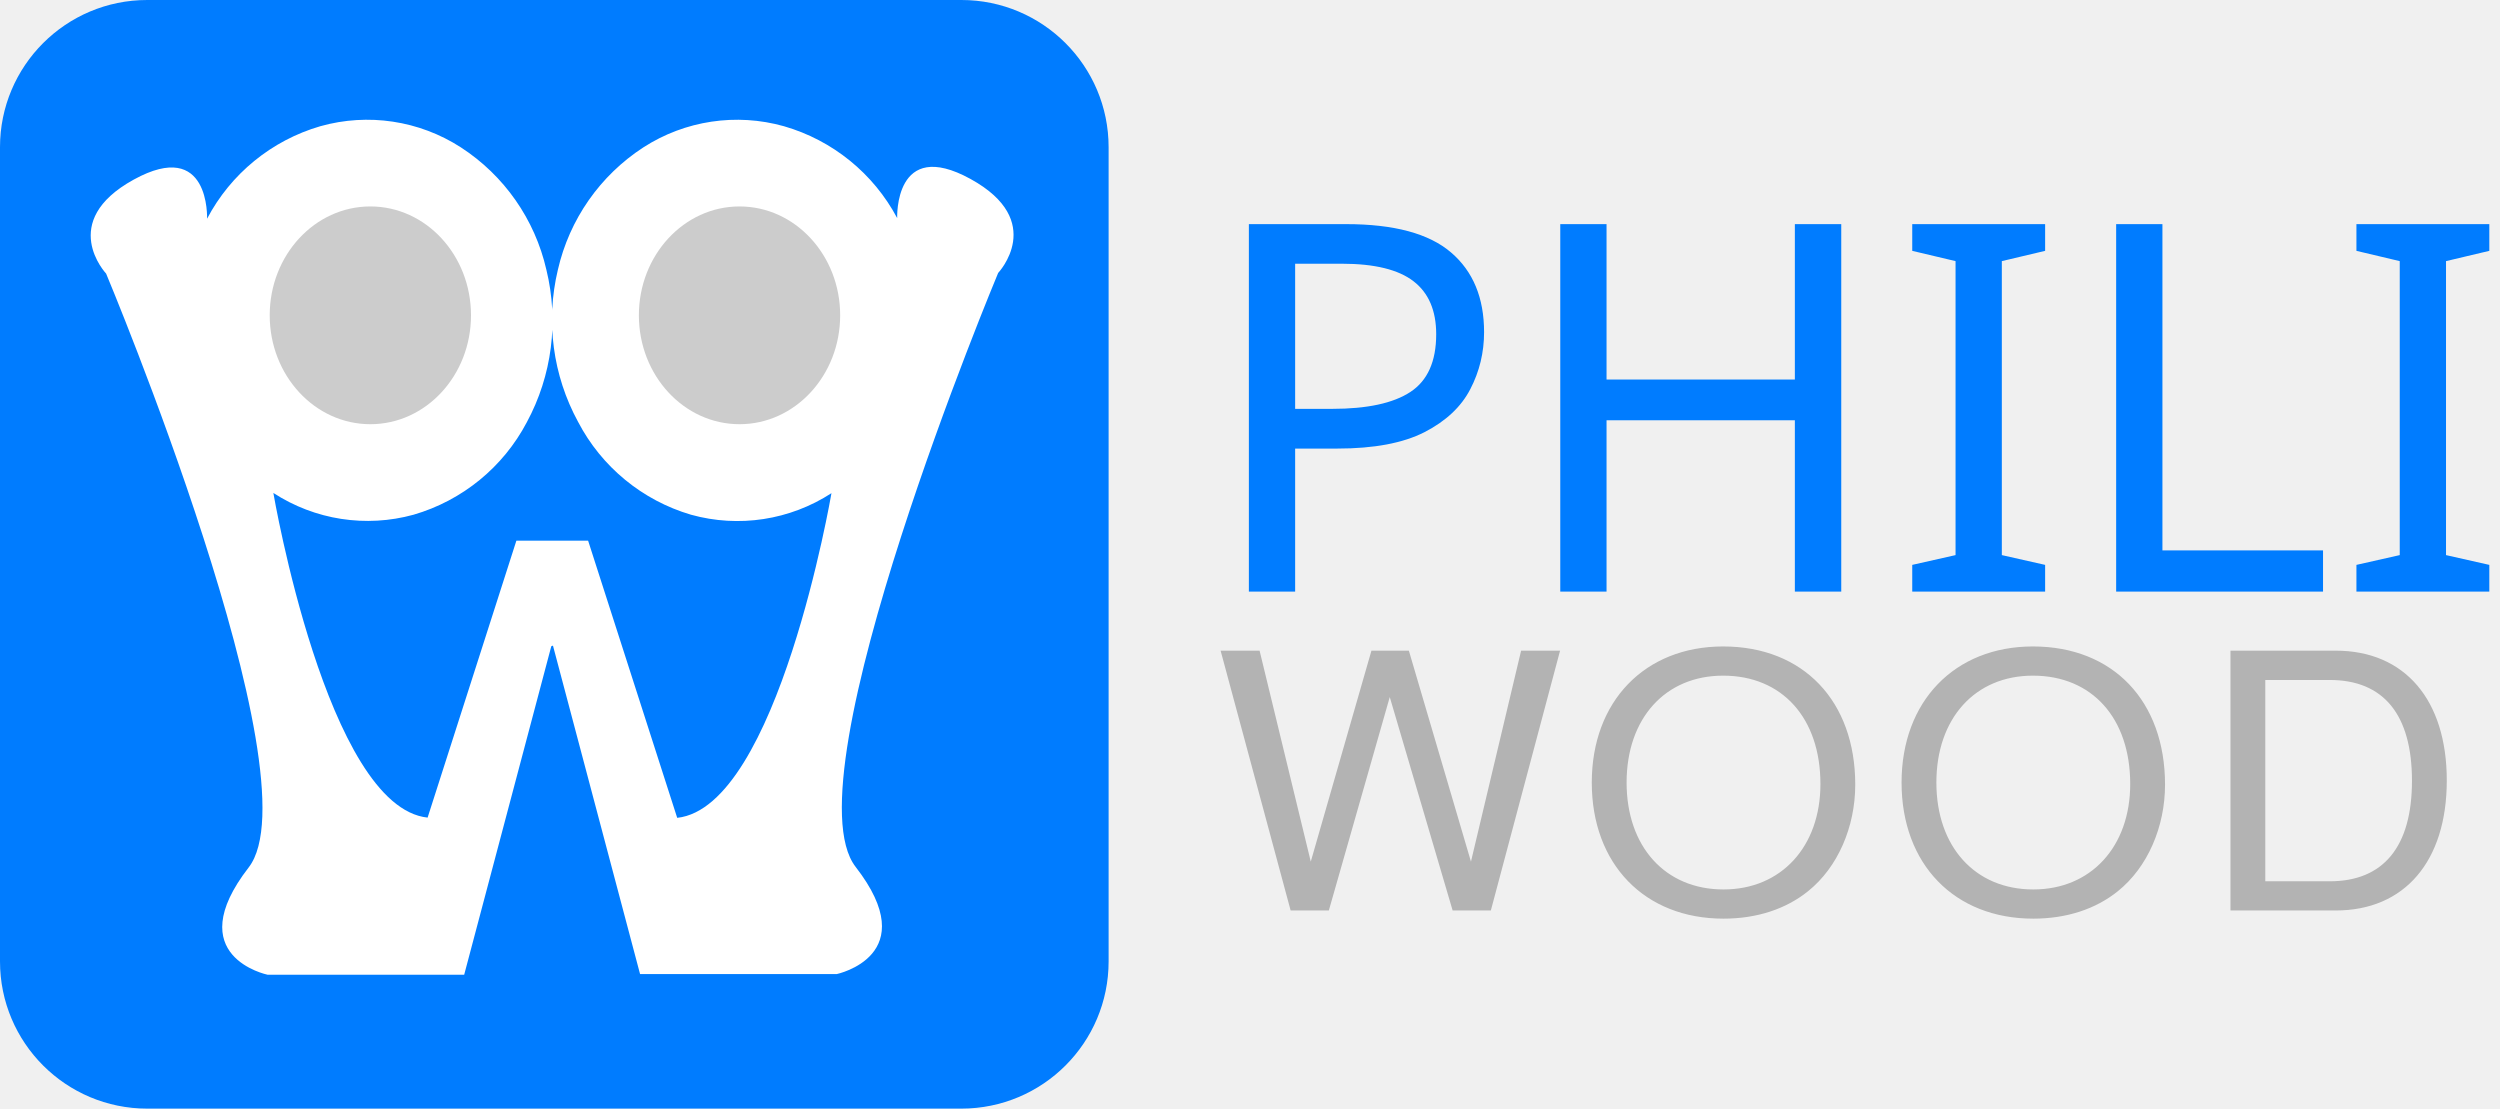
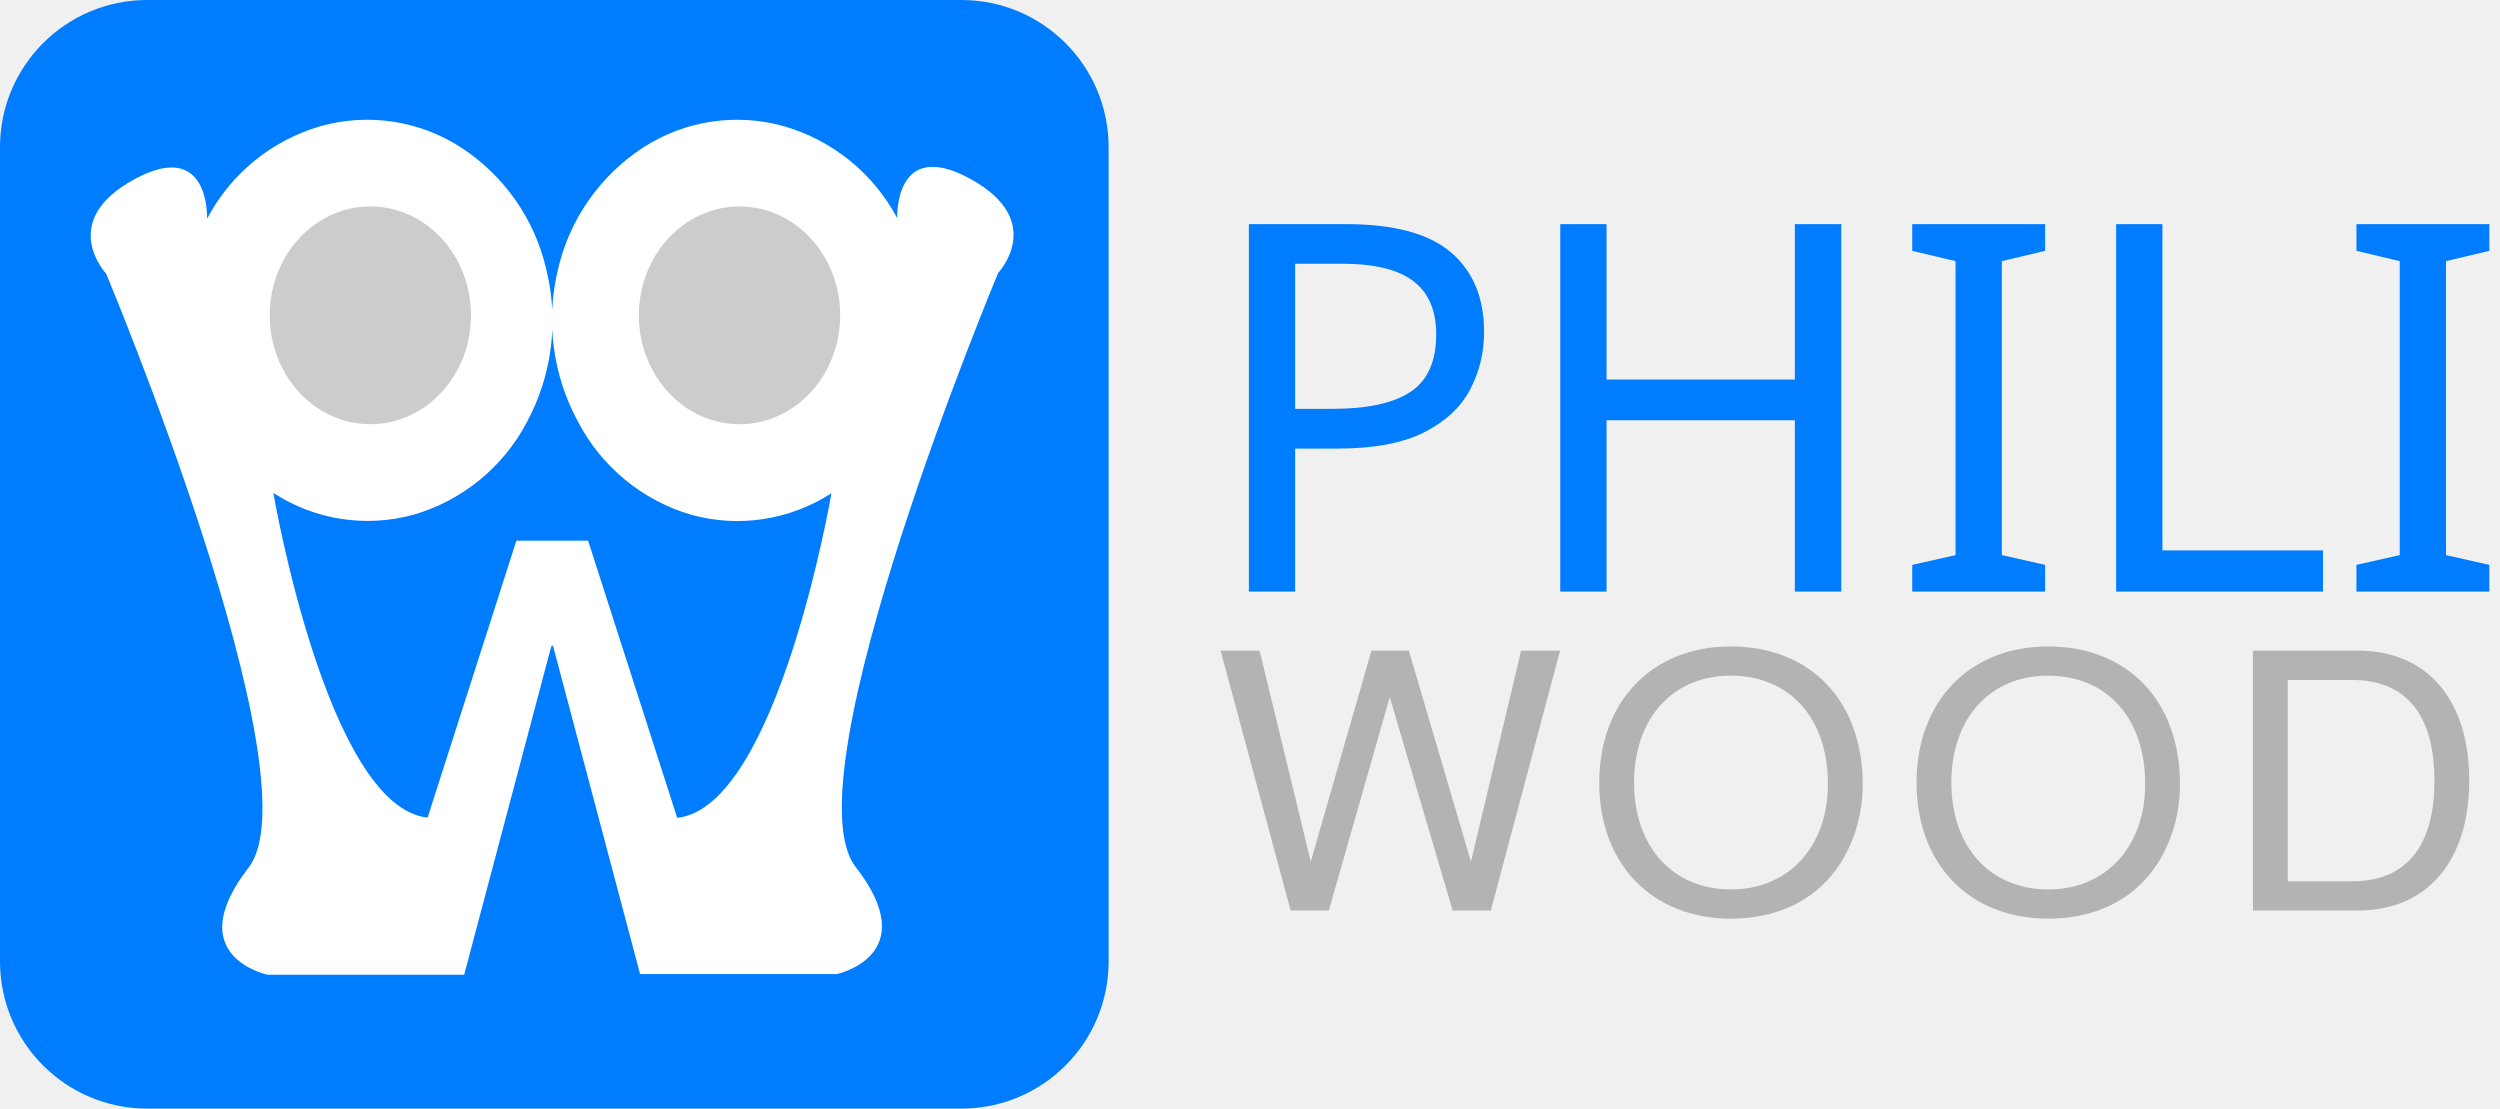
<svg xmlns="http://www.w3.org/2000/svg" id="ARTBOARD1" viewBox="0 0 315.71 140">
  <defs>
    <style>
      .cls-1, .cls-4 {
        fill: #007cff;
      }

      .cls-2 {
        fill: #fff;
      }

      .cls-3 {
        fill: #ccc;
      }

      .cls-4 {
        font-size: 65px;
        font-family: Impact;
      }

      .cls-5 {
        font-size: 45px;
        fill: #b3b3b3;
        font-family: Helvetica;
-         letter-spacing: 0.05em;
+         letter-spacing: 0.07em;
      }
    </style>
  </defs>
  <g id="symbol">
    <rect class="cls-1" width="140" height="140" rx="18.59" />
    <path class="cls-2" d="M69.83,81.53l11,41.48,24.84,0s11.07-2.34,2.38-13.54,18-75,18-75,6.18-6.55-3.49-11.87-9.26,4.94-9.26,4.94A23.61,23.61,0,0,0,99,15.94a21.83,21.83,0,0,0-17.75,2.67,25.11,25.11,0,0,0-10.8,15.46A27,27,0,0,0,73,53.27,23.61,23.61,0,0,0,87.26,65,21.83,21.83,0,0,0,105,62.28s-6.78,39.63-19.48,41l-11.25-35H65.21L54,103.25c-12.7-1.34-19.48-41-19.48-41A21.83,21.83,0,0,0,52.23,65a23.61,23.61,0,0,0,14.3-11.68A27,27,0,0,0,69,34.07,25.07,25.07,0,0,0,58.2,18.61a21.82,21.82,0,0,0-17.75-2.67,23.63,23.63,0,0,0-14.3,11.68s.41-10.26-9.26-4.94S13.4,34.55,13.4,34.55s26.71,63.76,18,75,2.38,13.54,2.38,13.54l24.84,0,11-41.48Z" />
    <ellipse class="cls-3" cx="46.77" cy="39.82" rx="12.71" ry="13.75" />
    <ellipse class="cls-3" cx="93.39" cy="39.82" rx="12.71" ry="13.75" />
  </g>
  <text class="cls-4" transform="translate(151.4 74.71)">PHILIP</text>
  <text class="cls-5" transform="translate(153.11 114.98) scale(1.05 1)">WOOD</text>
</svg>
